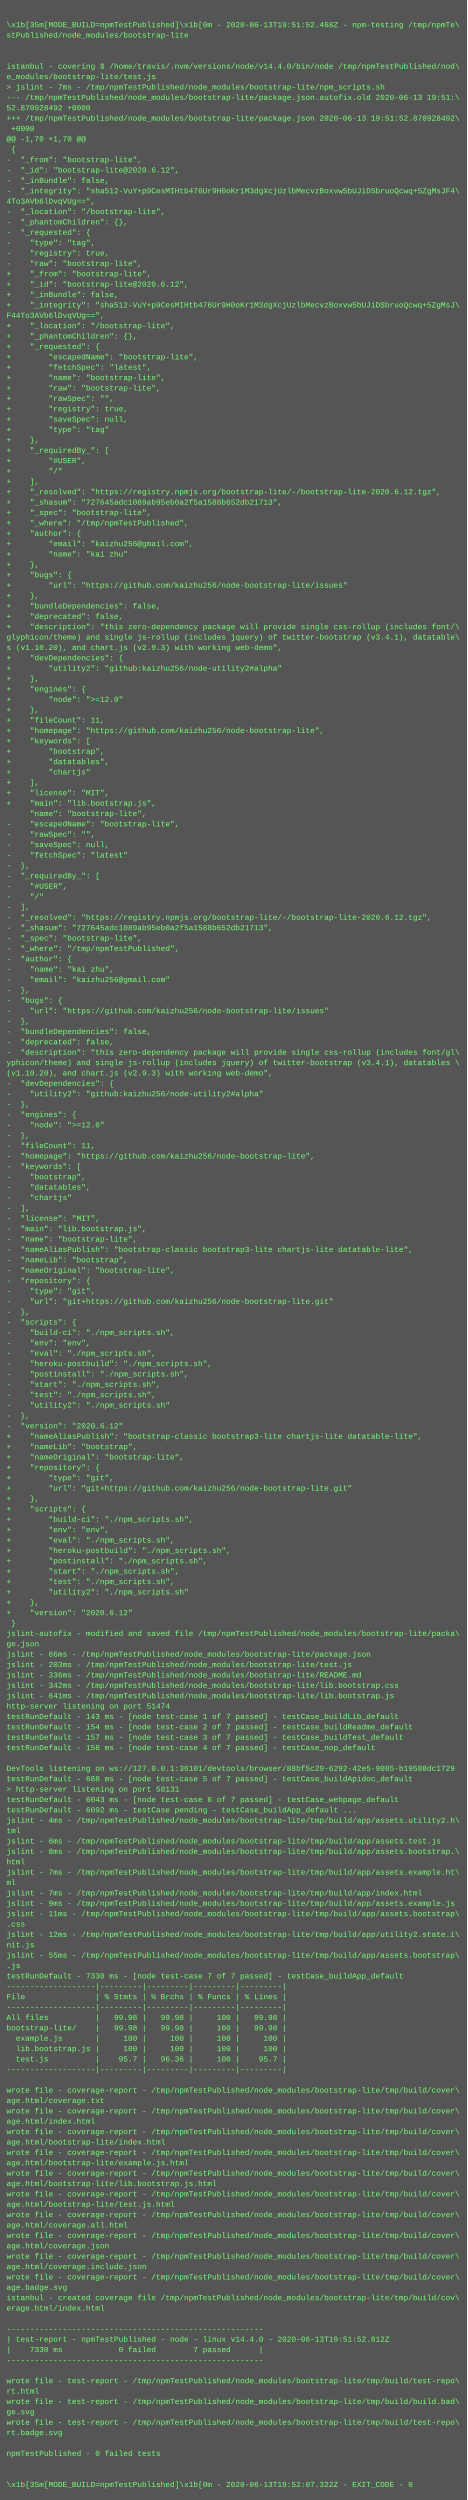
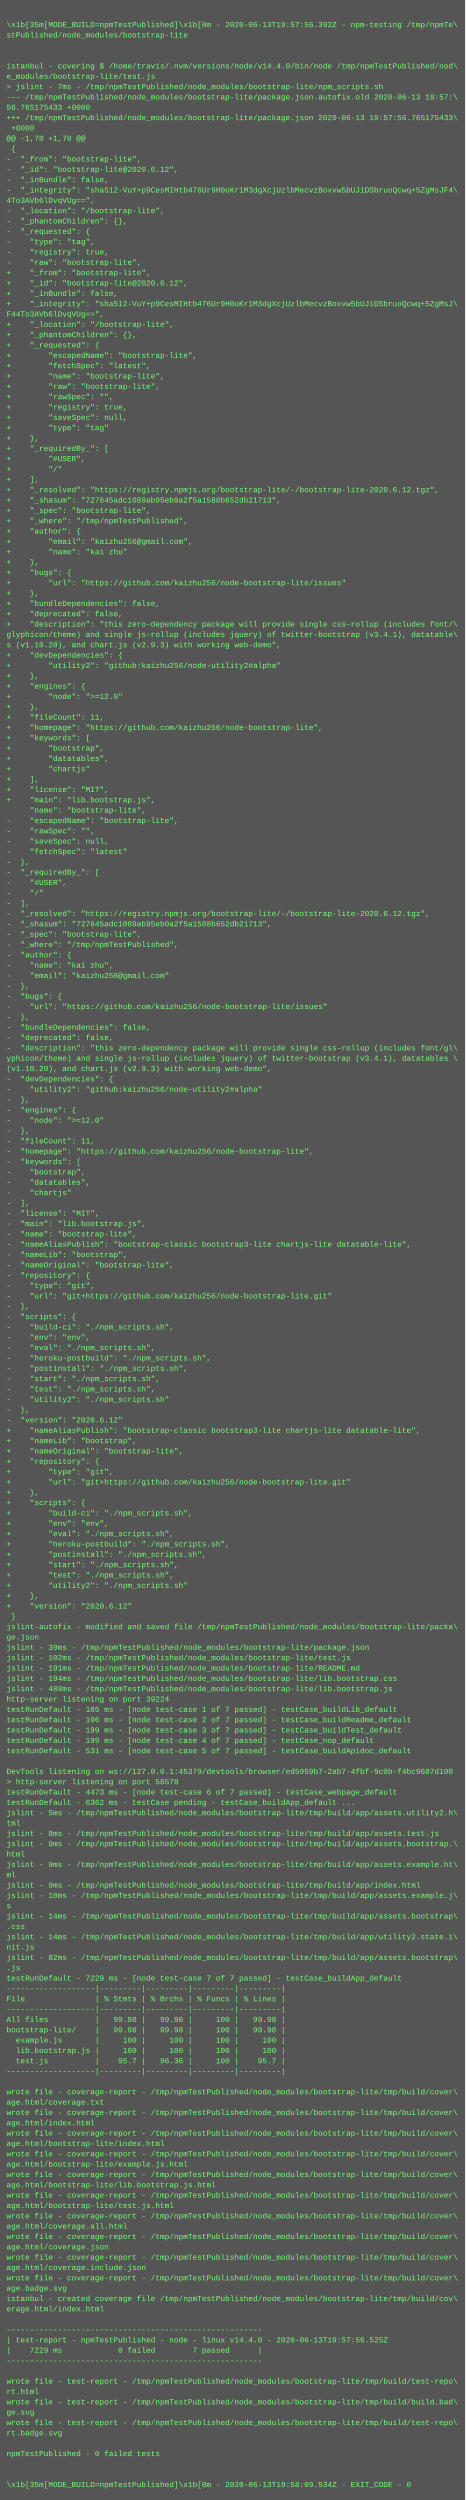
- <svg xmlns="http://www.w3.org/2000/svg" height="3854" width="720">
-   <rect height="3854" fill="#555" width="720" />
+ <svg xmlns="http://www.w3.org/2000/svg" height="3870" width="720">
+   <rect height="3870" fill="#555" width="720" />
  <text fill="#7f7" font-family="Courier New" font-size="12" xml:space="preserve">
    <tspan x="10" y="26" />
-     <tspan x="10" y="42">\x1b[35m[MODE_BUILD=npmTestPublished]\x1b[0m - 2020-06-13T19:51:52.468Z - npm-testing /tmp/npmTe\</tspan>
+     <tspan x="10" y="42">\x1b[35m[MODE_BUILD=npmTestPublished]\x1b[0m - 2020-06-13T19:57:56.392Z - npm-testing /tmp/npmTe\</tspan>
    <tspan x="10" y="58">stPublished/node_modules/bootstrap-lite</tspan>
    <tspan x="10" y="74" />
    <tspan x="10" y="90" />
    <tspan x="10" y="106">istanbul - covering $ /home/travis/.nvm/versions/node/v14.4.0/bin/node /tmp/npmTestPublished/nod\</tspan>
    <tspan x="10" y="122">e_modules/bootstrap-lite/test.js</tspan>
    <tspan x="10" y="138">&gt; jslint - 7ms - /tmp/npmTestPublished/node_modules/bootstrap-lite/npm_scripts.sh</tspan>
-     <tspan x="10" y="154">--- /tmp/npmTestPublished/node_modules/bootstrap-lite/package.json.autofix.old	2020-06-13 19:51:\</tspan>
-     <tspan x="10" y="170">52.870928492 +0000</tspan>
-     <tspan x="10" y="186">+++ /tmp/npmTestPublished/node_modules/bootstrap-lite/package.json	2020-06-13 19:51:52.870928492\</tspan>
+     <tspan x="10" y="154">--- /tmp/npmTestPublished/node_modules/bootstrap-lite/package.json.autofix.old	2020-06-13 19:57:\</tspan>
+     <tspan x="10" y="170">56.765175433 +0000</tspan>
+     <tspan x="10" y="186">+++ /tmp/npmTestPublished/node_modules/bootstrap-lite/package.json	2020-06-13 19:57:56.765175433\</tspan>
    <tspan x="10" y="202"> +0000</tspan>
    <tspan x="10" y="218">@@ -1,70 +1,70 @@</tspan>
    <tspan x="10" y="234"> {</tspan>
    <tspan x="10" y="250">-  "_from": "bootstrap-lite",</tspan>
    <tspan x="10" y="266">-  "_id": "bootstrap-lite@2020.6.12",</tspan>
    <tspan x="10" y="282">-  "_inBundle": false,</tspan>
    <tspan x="10" y="298">-  "_integrity": "sha512-VuY+p9CesMIHtb476Ur9H0oKr1M3dgXcjUzlbMecvzBoxvw5bUJiDSbruoQcwq+5ZgMsJF4\</tspan>
    <tspan x="10" y="314">4To3AVb6lDvqVUg==",</tspan>
    <tspan x="10" y="330">-  "_location": "/bootstrap-lite",</tspan>
    <tspan x="10" y="346">-  "_phantomChildren": {},</tspan>
    <tspan x="10" y="362">-  "_requested": {</tspan>
    <tspan x="10" y="378">-    "type": "tag",</tspan>
    <tspan x="10" y="394">-    "registry": true,</tspan>
    <tspan x="10" y="410">-    "raw": "bootstrap-lite",</tspan>
    <tspan x="10" y="426">+    "_from": "bootstrap-lite",</tspan>
    <tspan x="10" y="442">+    "_id": "bootstrap-lite@2020.6.12",</tspan>
    <tspan x="10" y="458">+    "_inBundle": false,</tspan>
    <tspan x="10" y="474">+    "_integrity": "sha512-VuY+p9CesMIHtb476Ur9H0oKr1M3dgXcjUzlbMecvzBoxvw5bUJiDSbruoQcwq+5ZgMsJ\</tspan>
    <tspan x="10" y="490">F44To3AVb6lDvqVUg==",</tspan>
    <tspan x="10" y="506">+    "_location": "/bootstrap-lite",</tspan>
    <tspan x="10" y="522">+    "_phantomChildren": {},</tspan>
    <tspan x="10" y="538">+    "_requested": {</tspan>
    <tspan x="10" y="554">+        "escapedName": "bootstrap-lite",</tspan>
    <tspan x="10" y="570">+        "fetchSpec": "latest",</tspan>
    <tspan x="10" y="586">+        "name": "bootstrap-lite",</tspan>
    <tspan x="10" y="602">+        "raw": "bootstrap-lite",</tspan>
    <tspan x="10" y="618">+        "rawSpec": "",</tspan>
    <tspan x="10" y="634">+        "registry": true,</tspan>
    <tspan x="10" y="650">+        "saveSpec": null,</tspan>
    <tspan x="10" y="666">+        "type": "tag"</tspan>
    <tspan x="10" y="682">+    },</tspan>
    <tspan x="10" y="698">+    "_requiredBy_": [</tspan>
    <tspan x="10" y="714">+        "#USER",</tspan>
    <tspan x="10" y="730">+        "/"</tspan>
    <tspan x="10" y="746">+    ],</tspan>
    <tspan x="10" y="762">+    "_resolved": "https://registry.npmjs.org/bootstrap-lite/-/bootstrap-lite-2020.6.12.tgz",</tspan>
    <tspan x="10" y="778">+    "_shasum": "727645adc1089ab95eb0a2f5a1588b652db21713",</tspan>
    <tspan x="10" y="794">+    "_spec": "bootstrap-lite",</tspan>
    <tspan x="10" y="810">+    "_where": "/tmp/npmTestPublished",</tspan>
    <tspan x="10" y="826">+    "author": {</tspan>
    <tspan x="10" y="842">+        "email": "kaizhu256@gmail.com",</tspan>
    <tspan x="10" y="858">+        "name": "kai zhu"</tspan>
    <tspan x="10" y="874">+    },</tspan>
    <tspan x="10" y="890">+    "bugs": {</tspan>
    <tspan x="10" y="906">+        "url": "https://github.com/kaizhu256/node-bootstrap-lite/issues"</tspan>
    <tspan x="10" y="922">+    },</tspan>
    <tspan x="10" y="938">+    "bundleDependencies": false,</tspan>
    <tspan x="10" y="954">+    "deprecated": false,</tspan>
    <tspan x="10" y="970">+    "description": "this zero-dependency package will provide single css-rollup (includes font/\</tspan>
    <tspan x="10" y="986">glyphicon/theme) and single js-rollup (includes jquery) of twitter-bootstrap (v3.4.1), datatable\</tspan>
    <tspan x="10" y="1002">s (v1.10.20), and chart.js (v2.9.3) with working web-demo",</tspan>
    <tspan x="10" y="1018">+    "devDependencies": {</tspan>
    <tspan x="10" y="1034">+        "utility2": "github:kaizhu256/node-utility2#alpha"</tspan>
    <tspan x="10" y="1050">+    },</tspan>
    <tspan x="10" y="1066">+    "engines": {</tspan>
    <tspan x="10" y="1082">+        "node": "&gt;=12.0"</tspan>
    <tspan x="10" y="1098">+    },</tspan>
    <tspan x="10" y="1114">+    "fileCount": 11,</tspan>
    <tspan x="10" y="1130">+    "homepage": "https://github.com/kaizhu256/node-bootstrap-lite",</tspan>
    <tspan x="10" y="1146">+    "keywords": [</tspan>
    <tspan x="10" y="1162">+        "bootstrap",</tspan>
    <tspan x="10" y="1178">+        "datatables",</tspan>
    <tspan x="10" y="1194">+        "chartjs"</tspan>
    <tspan x="10" y="1210">+    ],</tspan>
    <tspan x="10" y="1226">+    "license": "MIT",</tspan>
    <tspan x="10" y="1242">+    "main": "lib.bootstrap.js",</tspan>
    <tspan x="10" y="1258">     "name": "bootstrap-lite",</tspan>
    <tspan x="10" y="1274">-    "escapedName": "bootstrap-lite",</tspan>
    <tspan x="10" y="1290">-    "rawSpec": "",</tspan>
    <tspan x="10" y="1306">-    "saveSpec": null,</tspan>
    <tspan x="10" y="1322">-    "fetchSpec": "latest"</tspan>
    <tspan x="10" y="1338">-  },</tspan>
    <tspan x="10" y="1354">-  "_requiredBy_": [</tspan>
    <tspan x="10" y="1370">-    "#USER",</tspan>
    <tspan x="10" y="1386">-    "/"</tspan>
    <tspan x="10" y="1402">-  ],</tspan>
    <tspan x="10" y="1418">-  "_resolved": "https://registry.npmjs.org/bootstrap-lite/-/bootstrap-lite-2020.6.12.tgz",</tspan>
    <tspan x="10" y="1434">-  "_shasum": "727645adc1089ab95eb0a2f5a1588b652db21713",</tspan>
    <tspan x="10" y="1450">-  "_spec": "bootstrap-lite",</tspan>
    <tspan x="10" y="1466">-  "_where": "/tmp/npmTestPublished",</tspan>
    <tspan x="10" y="1482">-  "author": {</tspan>
    <tspan x="10" y="1498">-    "name": "kai zhu",</tspan>
    <tspan x="10" y="1514">-    "email": "kaizhu256@gmail.com"</tspan>
    <tspan x="10" y="1530">-  },</tspan>
    <tspan x="10" y="1546">-  "bugs": {</tspan>
    <tspan x="10" y="1562">-    "url": "https://github.com/kaizhu256/node-bootstrap-lite/issues"</tspan>
    <tspan x="10" y="1578">-  },</tspan>
    <tspan x="10" y="1594">-  "bundleDependencies": false,</tspan>
    <tspan x="10" y="1610">-  "deprecated": false,</tspan>
    <tspan x="10" y="1626">-  "description": "this zero-dependency package will provide single css-rollup (includes font/gl\</tspan>
    <tspan x="10" y="1642">yphicon/theme) and single js-rollup (includes jquery) of twitter-bootstrap (v3.4.1), datatables \</tspan>
    <tspan x="10" y="1658">(v1.10.20), and chart.js (v2.9.3) with working web-demo",</tspan>
    <tspan x="10" y="1674">-  "devDependencies": {</tspan>
    <tspan x="10" y="1690">-    "utility2": "github:kaizhu256/node-utility2#alpha"</tspan>
    <tspan x="10" y="1706">-  },</tspan>
    <tspan x="10" y="1722">-  "engines": {</tspan>
    <tspan x="10" y="1738">-    "node": "&gt;=12.0"</tspan>
    <tspan x="10" y="1754">-  },</tspan>
    <tspan x="10" y="1770">-  "fileCount": 11,</tspan>
    <tspan x="10" y="1786">-  "homepage": "https://github.com/kaizhu256/node-bootstrap-lite",</tspan>
    <tspan x="10" y="1802">-  "keywords": [</tspan>
    <tspan x="10" y="1818">-    "bootstrap",</tspan>
    <tspan x="10" y="1834">-    "datatables",</tspan>
    <tspan x="10" y="1850">-    "chartjs"</tspan>
    <tspan x="10" y="1866">-  ],</tspan>
    <tspan x="10" y="1882">-  "license": "MIT",</tspan>
    <tspan x="10" y="1898">-  "main": "lib.bootstrap.js",</tspan>
    <tspan x="10" y="1914">-  "name": "bootstrap-lite",</tspan>
    <tspan x="10" y="1930">-  "nameAliasPublish": "bootstrap-classic bootstrap3-lite chartjs-lite datatable-lite",</tspan>
    <tspan x="10" y="1946">-  "nameLib": "bootstrap",</tspan>
    <tspan x="10" y="1962">-  "nameOriginal": "bootstrap-lite",</tspan>
    <tspan x="10" y="1978">-  "repository": {</tspan>
    <tspan x="10" y="1994">-    "type": "git",</tspan>
    <tspan x="10" y="2010">-    "url": "git+https://github.com/kaizhu256/node-bootstrap-lite.git"</tspan>
    <tspan x="10" y="2026">-  },</tspan>
    <tspan x="10" y="2042">-  "scripts": {</tspan>
    <tspan x="10" y="2058">-    "build-ci": "./npm_scripts.sh",</tspan>
    <tspan x="10" y="2074">-    "env": "env",</tspan>
    <tspan x="10" y="2090">-    "eval": "./npm_scripts.sh",</tspan>
    <tspan x="10" y="2106">-    "heroku-postbuild": "./npm_scripts.sh",</tspan>
    <tspan x="10" y="2122">-    "postinstall": "./npm_scripts.sh",</tspan>
    <tspan x="10" y="2138">-    "start": "./npm_scripts.sh",</tspan>
    <tspan x="10" y="2154">-    "test": "./npm_scripts.sh",</tspan>
    <tspan x="10" y="2170">-    "utility2": "./npm_scripts.sh"</tspan>
    <tspan x="10" y="2186">-  },</tspan>
    <tspan x="10" y="2202">-  "version": "2020.6.12"</tspan>
    <tspan x="10" y="2218">+    "nameAliasPublish": "bootstrap-classic bootstrap3-lite chartjs-lite datatable-lite",</tspan>
    <tspan x="10" y="2234">+    "nameLib": "bootstrap",</tspan>
    <tspan x="10" y="2250">+    "nameOriginal": "bootstrap-lite",</tspan>
    <tspan x="10" y="2266">+    "repository": {</tspan>
    <tspan x="10" y="2282">+        "type": "git",</tspan>
    <tspan x="10" y="2298">+        "url": "git+https://github.com/kaizhu256/node-bootstrap-lite.git"</tspan>
    <tspan x="10" y="2314">+    },</tspan>
    <tspan x="10" y="2330">+    "scripts": {</tspan>
    <tspan x="10" y="2346">+        "build-ci": "./npm_scripts.sh",</tspan>
    <tspan x="10" y="2362">+        "env": "env",</tspan>
    <tspan x="10" y="2378">+        "eval": "./npm_scripts.sh",</tspan>
    <tspan x="10" y="2394">+        "heroku-postbuild": "./npm_scripts.sh",</tspan>
    <tspan x="10" y="2410">+        "postinstall": "./npm_scripts.sh",</tspan>
    <tspan x="10" y="2426">+        "start": "./npm_scripts.sh",</tspan>
    <tspan x="10" y="2442">+        "test": "./npm_scripts.sh",</tspan>
    <tspan x="10" y="2458">+        "utility2": "./npm_scripts.sh"</tspan>
    <tspan x="10" y="2474">+    },</tspan>
    <tspan x="10" y="2490">+    "version": "2020.6.12"</tspan>
    <tspan x="10" y="2506"> }</tspan>
    <tspan x="10" y="2522">jslint-autofix - modified and saved file /tmp/npmTestPublished/node_modules/bootstrap-lite/packa\</tspan>
    <tspan x="10" y="2538">ge.json</tspan>
-     <tspan x="10" y="2554">jslint - 66ms - /tmp/npmTestPublished/node_modules/bootstrap-lite/package.json</tspan>
-     <tspan x="10" y="2570">jslint - 203ms - /tmp/npmTestPublished/node_modules/bootstrap-lite/test.js</tspan>
-     <tspan x="10" y="2586">jslint - 336ms - /tmp/npmTestPublished/node_modules/bootstrap-lite/README.md</tspan>
-     <tspan x="10" y="2602">jslint - 342ms - /tmp/npmTestPublished/node_modules/bootstrap-lite/lib.bootstrap.css</tspan>
-     <tspan x="10" y="2618">jslint - 641ms - /tmp/npmTestPublished/node_modules/bootstrap-lite/lib.bootstrap.js</tspan>
-     <tspan x="10" y="2634">http-server listening on port 51474</tspan>
-     <tspan x="10" y="2650">testRunDefault - 143 ms - [node test-case 1 of 7 passed] - testCase_buildLib_default</tspan>
-     <tspan x="10" y="2666">testRunDefault - 154 ms - [node test-case 2 of 7 passed] - testCase_buildReadme_default</tspan>
-     <tspan x="10" y="2682">testRunDefault - 157 ms - [node test-case 3 of 7 passed] - testCase_buildTest_default</tspan>
-     <tspan x="10" y="2698">testRunDefault - 158 ms - [node test-case 4 of 7 passed] - testCase_nop_default</tspan>
-     <tspan x="10" y="2714" />
-     <tspan x="10" y="2730">DevTools listening on ws://127.0.0.1:36101/devtools/browser/88bf5c29-6292-42e5-9085-b19588dc1729</tspan>
-     <tspan x="10" y="2746">testRunDefault - 688 ms - [node test-case 5 of 7 passed] - testCase_buildApidoc_default</tspan>
-     <tspan x="10" y="2762">&gt; http-server listening on port 58131</tspan>
-     <tspan x="10" y="2778">testRunDefault - 6043 ms - [node test-case 6 of 7 passed] - testCase_webpage_default</tspan>
-     <tspan x="10" y="2794">testRunDefault - 6092 ms - testCase pending - testCase_buildApp_default ...</tspan>
-     <tspan x="10" y="2810">jslint - 4ms - /tmp/npmTestPublished/node_modules/bootstrap-lite/tmp/build/app/assets.utility2.h\</tspan>
+     <tspan x="10" y="2554">jslint - 39ms - /tmp/npmTestPublished/node_modules/bootstrap-lite/package.json</tspan>
+     <tspan x="10" y="2570">jslint - 102ms - /tmp/npmTestPublished/node_modules/bootstrap-lite/test.js</tspan>
+     <tspan x="10" y="2586">jslint - 191ms - /tmp/npmTestPublished/node_modules/bootstrap-lite/README.md</tspan>
+     <tspan x="10" y="2602">jslint - 194ms - /tmp/npmTestPublished/node_modules/bootstrap-lite/lib.bootstrap.css</tspan>
+     <tspan x="10" y="2618">jslint - 488ms - /tmp/npmTestPublished/node_modules/bootstrap-lite/lib.bootstrap.js</tspan>
+     <tspan x="10" y="2634">http-server listening on port 39224</tspan>
+     <tspan x="10" y="2650">testRunDefault - 185 ms - [node test-case 1 of 7 passed] - testCase_buildLib_default</tspan>
+     <tspan x="10" y="2666">testRunDefault - 196 ms - [node test-case 2 of 7 passed] - testCase_buildReadme_default</tspan>
+     <tspan x="10" y="2682">testRunDefault - 199 ms - [node test-case 3 of 7 passed] - testCase_buildTest_default</tspan>
+     <tspan x="10" y="2698">testRunDefault - 199 ms - [node test-case 4 of 7 passed] - testCase_nop_default</tspan>
+     <tspan x="10" y="2714">testRunDefault - 531 ms - [node test-case 5 of 7 passed] - testCase_buildApidoc_default</tspan>
+     <tspan x="10" y="2730" />
+     <tspan x="10" y="2746">DevTools listening on ws://127.0.0.1:45379/devtools/browser/ed5959b7-2ab7-4fbf-9c0b-f4bc9687d100</tspan>
+     <tspan x="10" y="2762">&gt; http-server listening on port 58578</tspan>
+     <tspan x="10" y="2778">testRunDefault - 4473 ms - [node test-case 6 of 7 passed] - testCase_webpage_default</tspan>
+     <tspan x="10" y="2794">testRunDefault - 6362 ms - testCase pending - testCase_buildApp_default ...</tspan>
+     <tspan x="10" y="2810">jslint - 5ms - /tmp/npmTestPublished/node_modules/bootstrap-lite/tmp/build/app/assets.utility2.h\</tspan>
    <tspan x="10" y="2826">tml</tspan>
-     <tspan x="10" y="2842">jslint - 6ms - /tmp/npmTestPublished/node_modules/bootstrap-lite/tmp/build/app/assets.test.js</tspan>
-     <tspan x="10" y="2858">jslint - 8ms - /tmp/npmTestPublished/node_modules/bootstrap-lite/tmp/build/app/assets.bootstrap.\</tspan>
+     <tspan x="10" y="2842">jslint - 8ms - /tmp/npmTestPublished/node_modules/bootstrap-lite/tmp/build/app/assets.test.js</tspan>
+     <tspan x="10" y="2858">jslint - 9ms - /tmp/npmTestPublished/node_modules/bootstrap-lite/tmp/build/app/assets.bootstrap.\</tspan>
    <tspan x="10" y="2874">html</tspan>
-     <tspan x="10" y="2890">jslint - 7ms - /tmp/npmTestPublished/node_modules/bootstrap-lite/tmp/build/app/assets.example.ht\</tspan>
+     <tspan x="10" y="2890">jslint - 9ms - /tmp/npmTestPublished/node_modules/bootstrap-lite/tmp/build/app/assets.example.ht\</tspan>
    <tspan x="10" y="2906">ml</tspan>
-     <tspan x="10" y="2922">jslint - 7ms - /tmp/npmTestPublished/node_modules/bootstrap-lite/tmp/build/app/index.html</tspan>
-     <tspan x="10" y="2938">jslint - 9ms - /tmp/npmTestPublished/node_modules/bootstrap-lite/tmp/build/app/assets.example.js</tspan>
-     <tspan x="10" y="2954">jslint - 11ms - /tmp/npmTestPublished/node_modules/bootstrap-lite/tmp/build/app/assets.bootstrap\</tspan>
-     <tspan x="10" y="2970">.css</tspan>
-     <tspan x="10" y="2986">jslint - 12ms - /tmp/npmTestPublished/node_modules/bootstrap-lite/tmp/build/app/utility2.state.i\</tspan>
-     <tspan x="10" y="3002">nit.js</tspan>
-     <tspan x="10" y="3018">jslint - 55ms - /tmp/npmTestPublished/node_modules/bootstrap-lite/tmp/build/app/assets.bootstrap\</tspan>
-     <tspan x="10" y="3034">.js</tspan>
-     <tspan x="10" y="3050">testRunDefault - 7330 ms - [node test-case 7 of 7 passed] - testCase_buildApp_default</tspan>
-     <tspan x="10" y="3066">-------------------|---------|---------|---------|---------|</tspan>
-     <tspan x="10" y="3082">File               | % Stmts | % Brchs | % Funcs | % Lines |</tspan>
-     <tspan x="10" y="3098">-------------------|---------|---------|---------|---------|</tspan>
-     <tspan x="10" y="3114">All files          |   99.98 |   99.98 |     100 |   99.98 |</tspan>
-     <tspan x="10" y="3130">bootstrap-lite/    |   99.98 |   99.98 |     100 |   99.98 |</tspan>
-     <tspan x="10" y="3146">  example.js       |     100 |     100 |     100 |     100 |</tspan>
-     <tspan x="10" y="3162">  lib.bootstrap.js |     100 |     100 |     100 |     100 |</tspan>
-     <tspan x="10" y="3178">  test.js          |    95.7 |   96.36 |     100 |    95.7 |</tspan>
-     <tspan x="10" y="3194">-------------------|---------|---------|---------|---------|</tspan>
-     <tspan x="10" y="3210" />
-     <tspan x="10" y="3226">wrote file - coverage-report - /tmp/npmTestPublished/node_modules/bootstrap-lite/tmp/build/cover\</tspan>
-     <tspan x="10" y="3242">age.html/coverage.txt</tspan>
-     <tspan x="10" y="3258">wrote file - coverage-report - /tmp/npmTestPublished/node_modules/bootstrap-lite/tmp/build/cover\</tspan>
-     <tspan x="10" y="3274">age.html/index.html</tspan>
-     <tspan x="10" y="3290">wrote file - coverage-report - /tmp/npmTestPublished/node_modules/bootstrap-lite/tmp/build/cover\</tspan>
-     <tspan x="10" y="3306">age.html/bootstrap-lite/index.html</tspan>
-     <tspan x="10" y="3322">wrote file - coverage-report - /tmp/npmTestPublished/node_modules/bootstrap-lite/tmp/build/cover\</tspan>
-     <tspan x="10" y="3338">age.html/bootstrap-lite/example.js.html</tspan>
-     <tspan x="10" y="3354">wrote file - coverage-report - /tmp/npmTestPublished/node_modules/bootstrap-lite/tmp/build/cover\</tspan>
-     <tspan x="10" y="3370">age.html/bootstrap-lite/lib.bootstrap.js.html</tspan>
-     <tspan x="10" y="3386">wrote file - coverage-report - /tmp/npmTestPublished/node_modules/bootstrap-lite/tmp/build/cover\</tspan>
-     <tspan x="10" y="3402">age.html/bootstrap-lite/test.js.html</tspan>
-     <tspan x="10" y="3418">wrote file - coverage-report - /tmp/npmTestPublished/node_modules/bootstrap-lite/tmp/build/cover\</tspan>
-     <tspan x="10" y="3434">age.html/coverage.all.html</tspan>
-     <tspan x="10" y="3450">wrote file - coverage-report - /tmp/npmTestPublished/node_modules/bootstrap-lite/tmp/build/cover\</tspan>
-     <tspan x="10" y="3466">age.html/coverage.json</tspan>
-     <tspan x="10" y="3482">wrote file - coverage-report - /tmp/npmTestPublished/node_modules/bootstrap-lite/tmp/build/cover\</tspan>
-     <tspan x="10" y="3498">age.html/coverage.include.json</tspan>
-     <tspan x="10" y="3514">wrote file - coverage-report - /tmp/npmTestPublished/node_modules/bootstrap-lite/tmp/build/cover\</tspan>
-     <tspan x="10" y="3530">age.badge.svg</tspan>
-     <tspan x="10" y="3546">istanbul - created coverage file /tmp/npmTestPublished/node_modules/bootstrap-lite/tmp/build/cov\</tspan>
-     <tspan x="10" y="3562">erage.html/index.html</tspan>
-     <tspan x="10" y="3578" />
-     <tspan x="10" y="3594">-------------------------------------------------------</tspan>
-     <tspan x="10" y="3610">| test-report - npmTestPublished - node - linux v14.4.0 - 2020-06-13T19:51:52.612Z</tspan>
-     <tspan x="10" y="3626">|    7330 ms            0 failed        7 passed      |</tspan>
-     <tspan x="10" y="3642">-------------------------------------------------------</tspan>
-     <tspan x="10" y="3658" />
-     <tspan x="10" y="3674">wrote file - test-report - /tmp/npmTestPublished/node_modules/bootstrap-lite/tmp/build/test-repo\</tspan>
-     <tspan x="10" y="3690">rt.html</tspan>
-     <tspan x="10" y="3706">wrote file - test-report - /tmp/npmTestPublished/node_modules/bootstrap-lite/tmp/build/build.bad\</tspan>
-     <tspan x="10" y="3722">ge.svg</tspan>
-     <tspan x="10" y="3738">wrote file - test-report - /tmp/npmTestPublished/node_modules/bootstrap-lite/tmp/build/test-repo\</tspan>
-     <tspan x="10" y="3754">rt.badge.svg</tspan>
-     <tspan x="10" y="3770" />
-     <tspan x="10" y="3786">npmTestPublished - 0 failed tests</tspan>
-     <tspan x="10" y="3802" />
+     <tspan x="10" y="2922">jslint - 9ms - /tmp/npmTestPublished/node_modules/bootstrap-lite/tmp/build/app/index.html</tspan>
+     <tspan x="10" y="2938">jslint - 10ms - /tmp/npmTestPublished/node_modules/bootstrap-lite/tmp/build/app/assets.example.j\</tspan>
+     <tspan x="10" y="2954">s</tspan>
+     <tspan x="10" y="2970">jslint - 14ms - /tmp/npmTestPublished/node_modules/bootstrap-lite/tmp/build/app/assets.bootstrap\</tspan>
+     <tspan x="10" y="2986">.css</tspan>
+     <tspan x="10" y="3002">jslint - 14ms - /tmp/npmTestPublished/node_modules/bootstrap-lite/tmp/build/app/utility2.state.i\</tspan>
+     <tspan x="10" y="3018">nit.js</tspan>
+     <tspan x="10" y="3034">jslint - 82ms - /tmp/npmTestPublished/node_modules/bootstrap-lite/tmp/build/app/assets.bootstrap\</tspan>
+     <tspan x="10" y="3050">.js</tspan>
+     <tspan x="10" y="3066">testRunDefault - 7229 ms - [node test-case 7 of 7 passed] - testCase_buildApp_default</tspan>
+     <tspan x="10" y="3082">-------------------|---------|---------|---------|---------|</tspan>
+     <tspan x="10" y="3098">File               | % Stmts | % Brchs | % Funcs | % Lines |</tspan>
+     <tspan x="10" y="3114">-------------------|---------|---------|---------|---------|</tspan>
+     <tspan x="10" y="3130">All files          |   99.98 |   99.98 |     100 |   99.98 |</tspan>
+     <tspan x="10" y="3146">bootstrap-lite/    |   99.98 |   99.98 |     100 |   99.98 |</tspan>
+     <tspan x="10" y="3162">  example.js       |     100 |     100 |     100 |     100 |</tspan>
+     <tspan x="10" y="3178">  lib.bootstrap.js |     100 |     100 |     100 |     100 |</tspan>
+     <tspan x="10" y="3194">  test.js          |    95.7 |   96.36 |     100 |    95.7 |</tspan>
+     <tspan x="10" y="3210">-------------------|---------|---------|---------|---------|</tspan>
+     <tspan x="10" y="3226" />
+     <tspan x="10" y="3242">wrote file - coverage-report - /tmp/npmTestPublished/node_modules/bootstrap-lite/tmp/build/cover\</tspan>
+     <tspan x="10" y="3258">age.html/coverage.txt</tspan>
+     <tspan x="10" y="3274">wrote file - coverage-report - /tmp/npmTestPublished/node_modules/bootstrap-lite/tmp/build/cover\</tspan>
+     <tspan x="10" y="3290">age.html/index.html</tspan>
+     <tspan x="10" y="3306">wrote file - coverage-report - /tmp/npmTestPublished/node_modules/bootstrap-lite/tmp/build/cover\</tspan>
+     <tspan x="10" y="3322">age.html/bootstrap-lite/index.html</tspan>
+     <tspan x="10" y="3338">wrote file - coverage-report - /tmp/npmTestPublished/node_modules/bootstrap-lite/tmp/build/cover\</tspan>
+     <tspan x="10" y="3354">age.html/bootstrap-lite/example.js.html</tspan>
+     <tspan x="10" y="3370">wrote file - coverage-report - /tmp/npmTestPublished/node_modules/bootstrap-lite/tmp/build/cover\</tspan>
+     <tspan x="10" y="3386">age.html/bootstrap-lite/lib.bootstrap.js.html</tspan>
+     <tspan x="10" y="3402">wrote file - coverage-report - /tmp/npmTestPublished/node_modules/bootstrap-lite/tmp/build/cover\</tspan>
+     <tspan x="10" y="3418">age.html/bootstrap-lite/test.js.html</tspan>
+     <tspan x="10" y="3434">wrote file - coverage-report - /tmp/npmTestPublished/node_modules/bootstrap-lite/tmp/build/cover\</tspan>
+     <tspan x="10" y="3450">age.html/coverage.all.html</tspan>
+     <tspan x="10" y="3466">wrote file - coverage-report - /tmp/npmTestPublished/node_modules/bootstrap-lite/tmp/build/cover\</tspan>
+     <tspan x="10" y="3482">age.html/coverage.json</tspan>
+     <tspan x="10" y="3498">wrote file - coverage-report - /tmp/npmTestPublished/node_modules/bootstrap-lite/tmp/build/cover\</tspan>
+     <tspan x="10" y="3514">age.html/coverage.include.json</tspan>
+     <tspan x="10" y="3530">wrote file - coverage-report - /tmp/npmTestPublished/node_modules/bootstrap-lite/tmp/build/cover\</tspan>
+     <tspan x="10" y="3546">age.badge.svg</tspan>
+     <tspan x="10" y="3562">istanbul - created coverage file /tmp/npmTestPublished/node_modules/bootstrap-lite/tmp/build/cov\</tspan>
+     <tspan x="10" y="3578">erage.html/index.html</tspan>
+     <tspan x="10" y="3594" />
+     <tspan x="10" y="3610">-------------------------------------------------------</tspan>
+     <tspan x="10" y="3626">| test-report - npmTestPublished - node - linux v14.4.0 - 2020-06-13T19:57:56.525Z</tspan>
+     <tspan x="10" y="3642">|    7229 ms            0 failed        7 passed      |</tspan>
+     <tspan x="10" y="3658">-------------------------------------------------------</tspan>
+     <tspan x="10" y="3674" />
+     <tspan x="10" y="3690">wrote file - test-report - /tmp/npmTestPublished/node_modules/bootstrap-lite/tmp/build/test-repo\</tspan>
+     <tspan x="10" y="3706">rt.html</tspan>
+     <tspan x="10" y="3722">wrote file - test-report - /tmp/npmTestPublished/node_modules/bootstrap-lite/tmp/build/build.bad\</tspan>
+     <tspan x="10" y="3738">ge.svg</tspan>
+     <tspan x="10" y="3754">wrote file - test-report - /tmp/npmTestPublished/node_modules/bootstrap-lite/tmp/build/test-repo\</tspan>
+     <tspan x="10" y="3770">rt.badge.svg</tspan>
+     <tspan x="10" y="3786" />
+     <tspan x="10" y="3802">npmTestPublished - 0 failed tests</tspan>
    <tspan x="10" y="3818" />
-     <tspan x="10" y="3834">\x1b[35m[MODE_BUILD=npmTestPublished]\x1b[0m - 2020-06-13T19:52:07.322Z - EXIT_CODE - 0</tspan>
+     <tspan x="10" y="3834" />
+     <tspan x="10" y="3850">\x1b[35m[MODE_BUILD=npmTestPublished]\x1b[0m - 2020-06-13T19:58:09.534Z - EXIT_CODE - 0</tspan>
  </text>
</svg>
